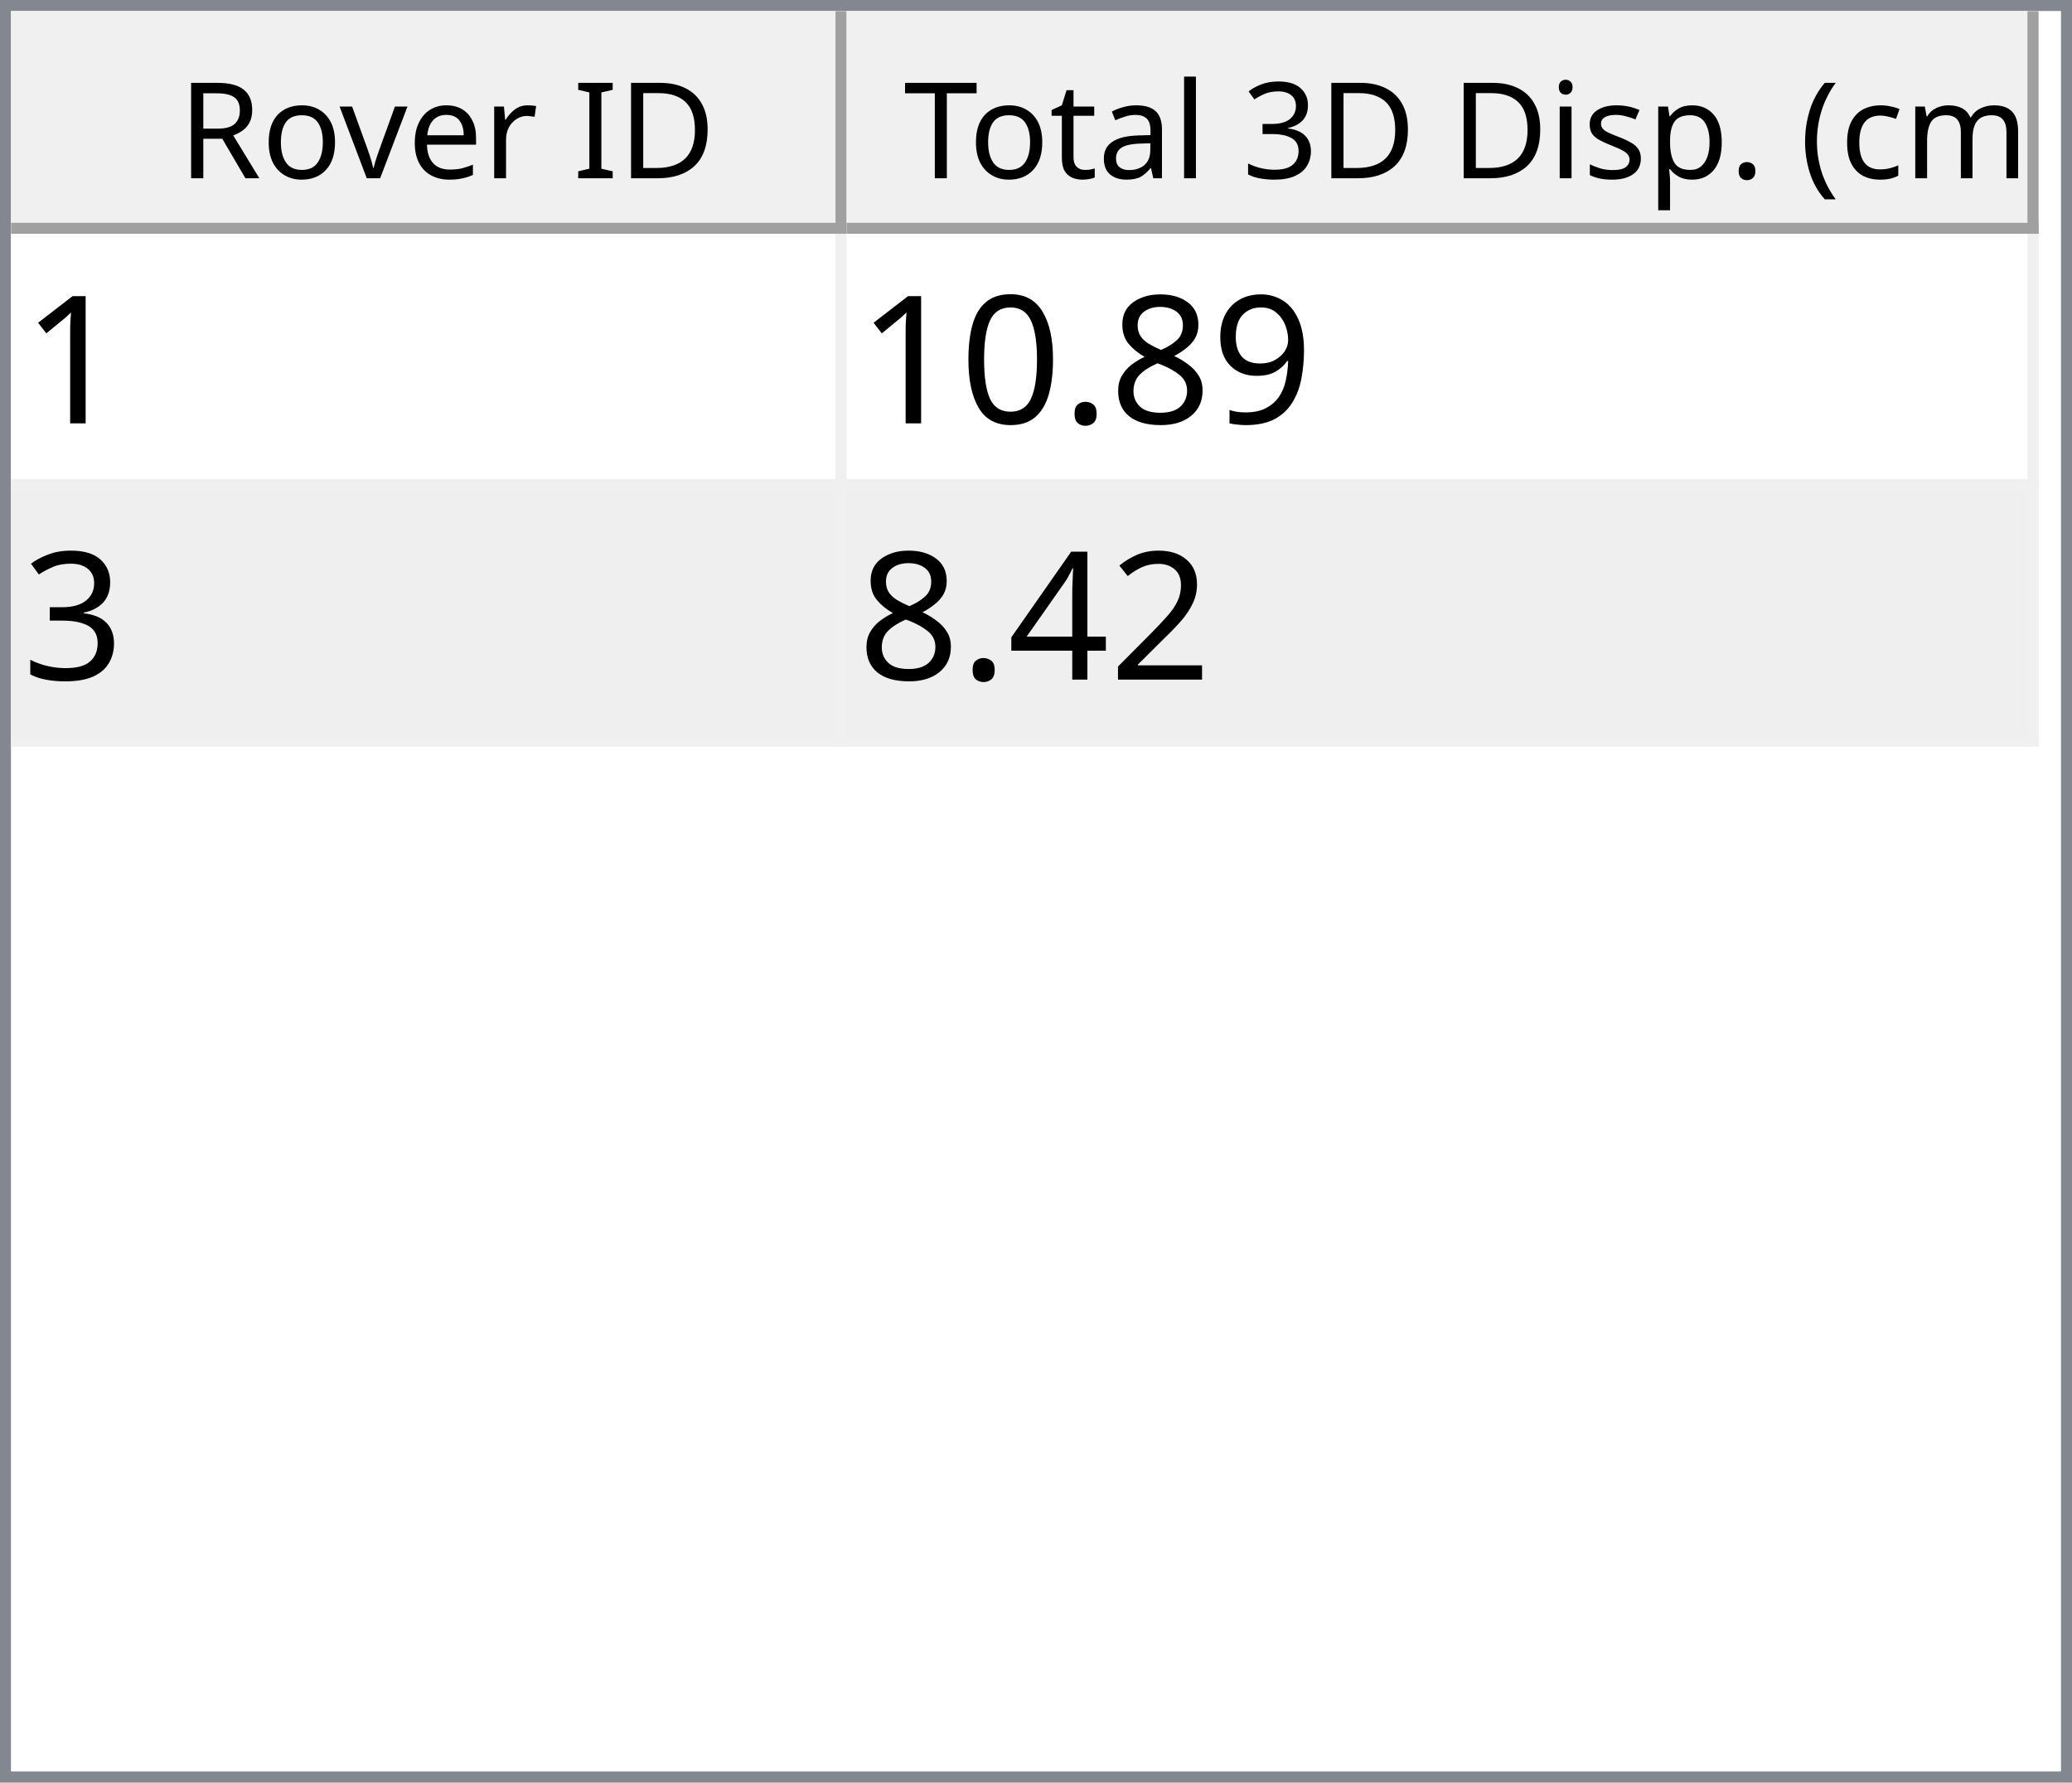
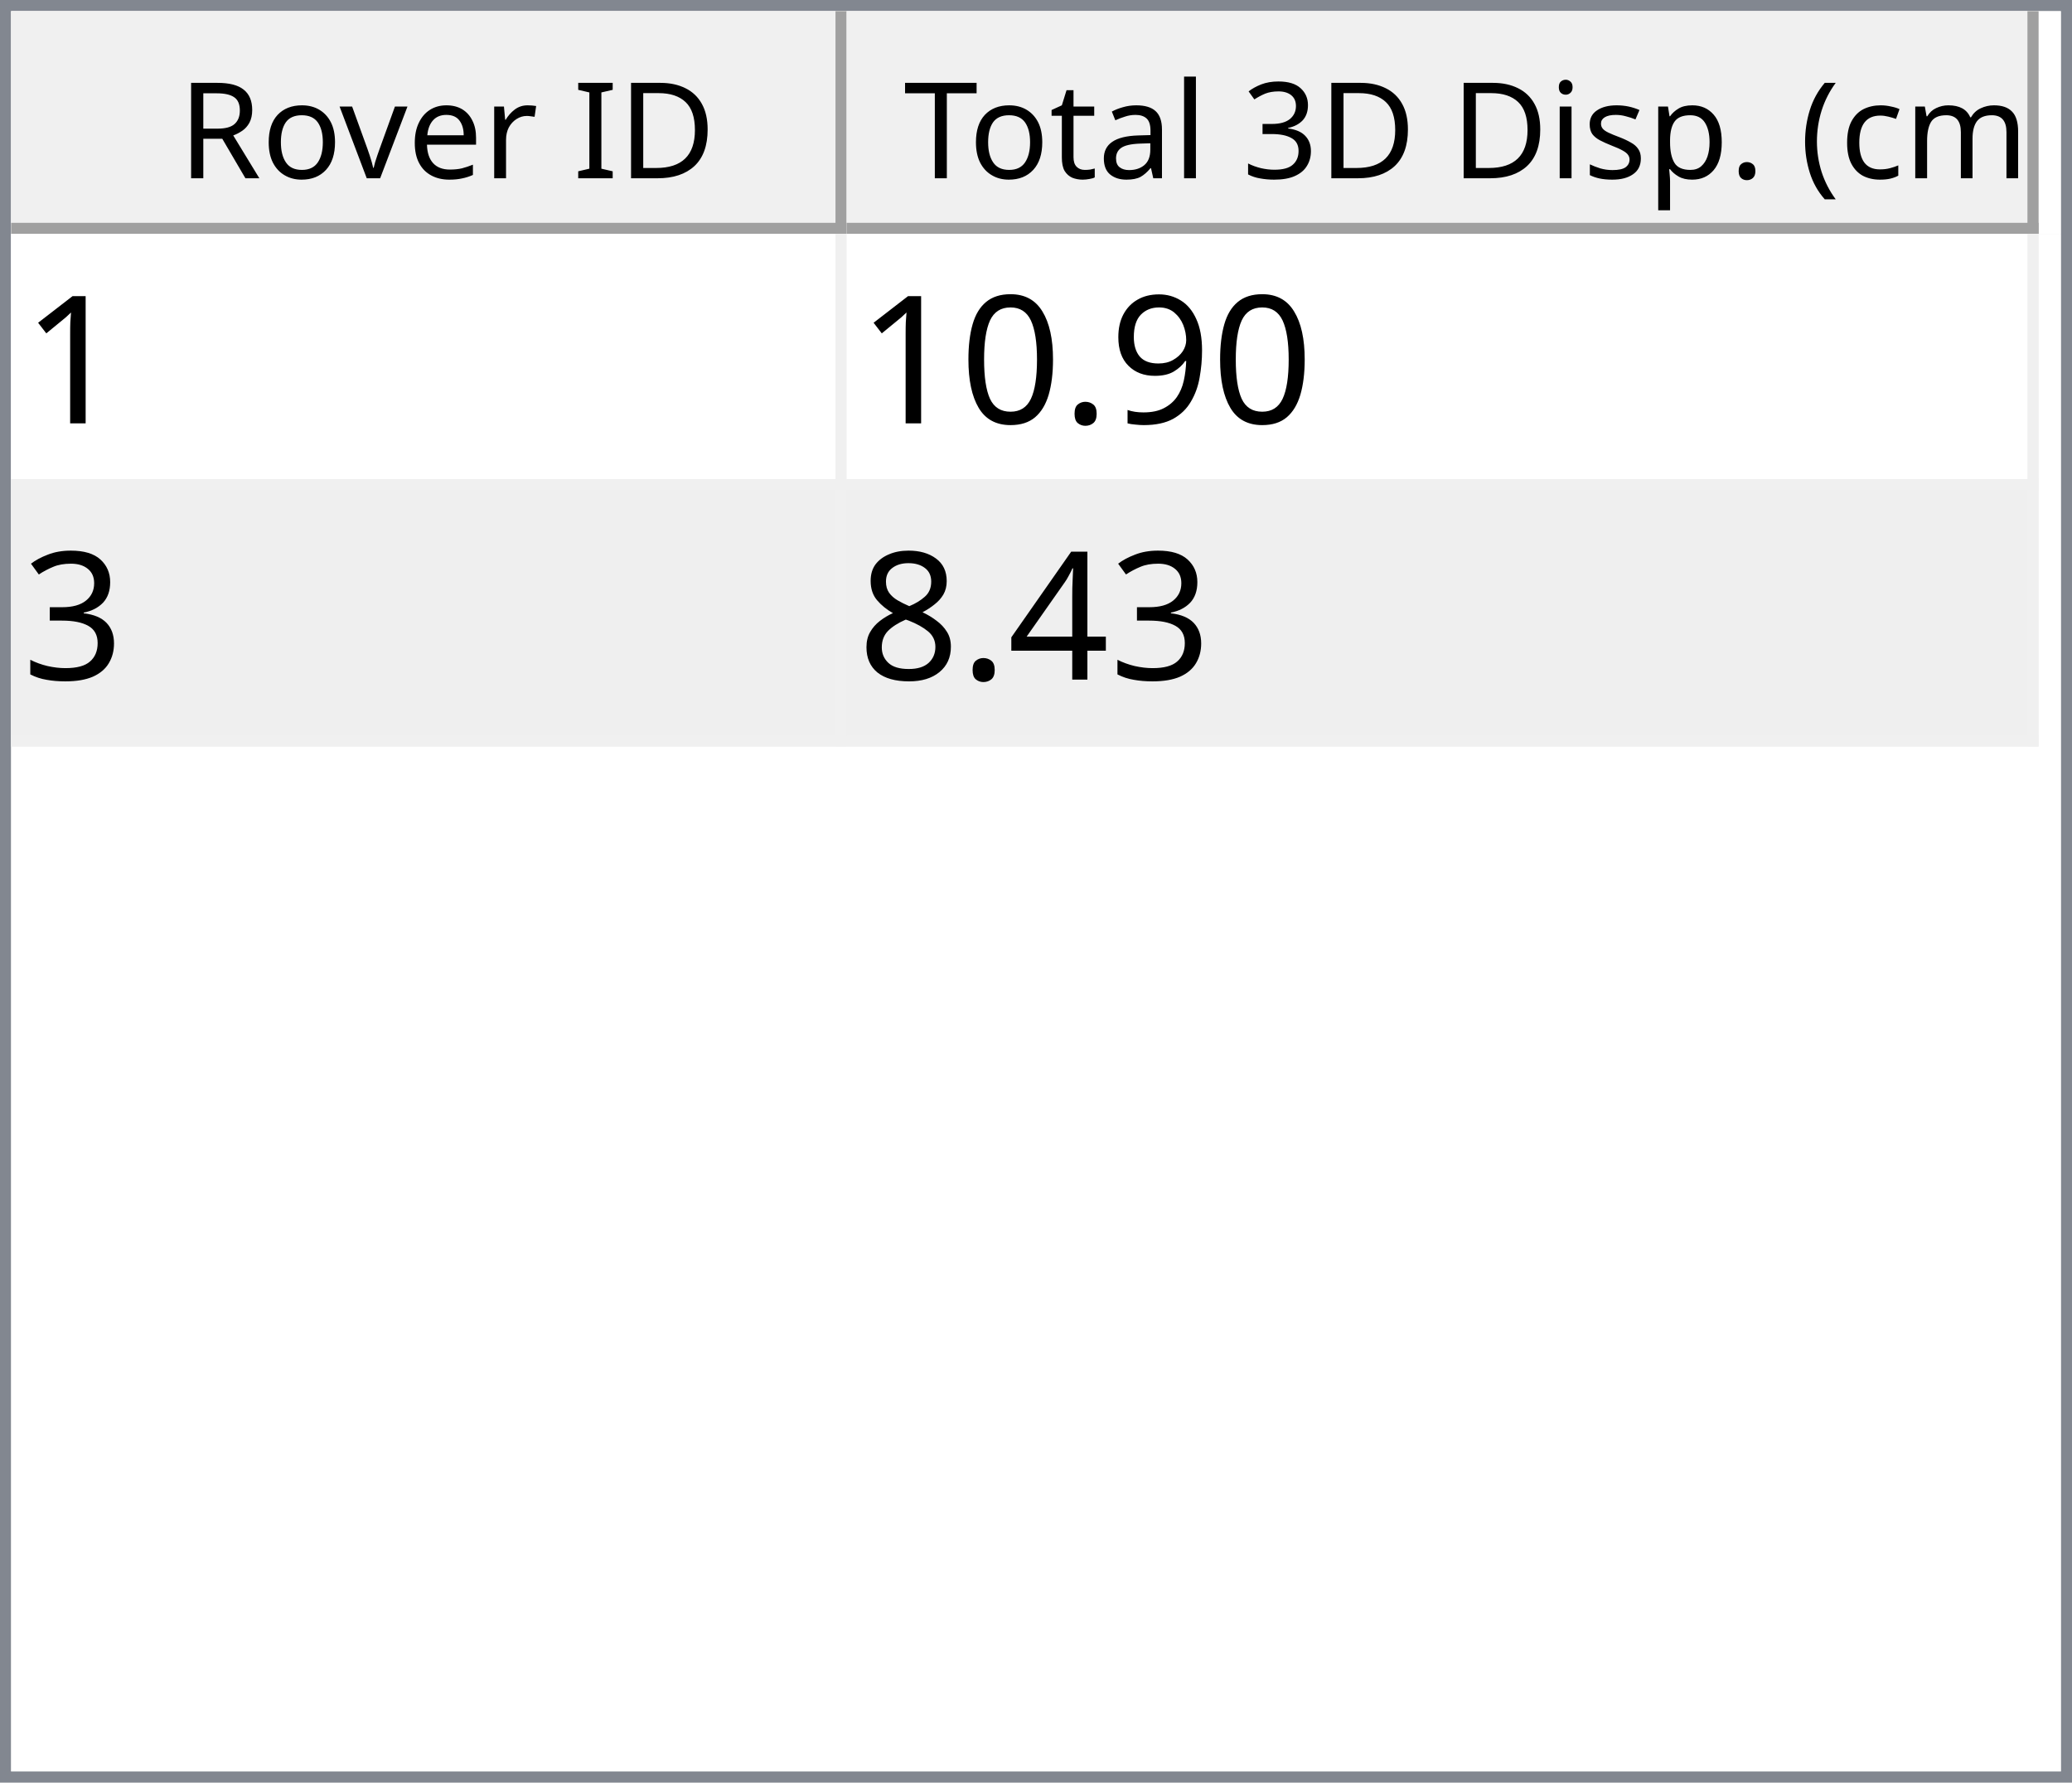
<svg xmlns="http://www.w3.org/2000/svg" style="fill-opacity:1; color-rendering:auto; color-interpolation:auto; text-rendering:auto; stroke:black; stroke-linecap:square; stroke-miterlimit:10; shape-rendering:auto; stroke-opacity:1; fill:black; stroke-dasharray:none; font-weight:normal; stroke-width:1; font-family:'Dialog'; font-style:normal; stroke-linejoin:miter; font-size:12px; stroke-dashoffset:0; image-rendering:auto;" width="186" height="160">
  <defs id="genericDefs" />
  <g>
    <defs id="defs1">
      <clipPath clipPathUnits="userSpaceOnUse" id="clipPath1">
        <path d="M0 0 L186 0 L186 160 L0 160 L0 0 Z" />
      </clipPath>
      <clipPath clipPathUnits="userSpaceOnUse" id="clipPath2">
        <path d="M0 0 L0 160 L186 160 L186 0 Z" />
      </clipPath>
      <clipPath clipPathUnits="userSpaceOnUse" id="clipPath3">
        <path d="M0 0 L0 20 L184 20 L184 0 Z" />
      </clipPath>
      <clipPath clipPathUnits="userSpaceOnUse" id="clipPath4">
        <path d="M0 0 L0 20 L75 20 L75 0 Z" />
      </clipPath>
      <clipPath clipPathUnits="userSpaceOnUse" id="clipPath5">
        <path d="M1 1 L1 19 L74 19 L74 1 Z" />
      </clipPath>
      <clipPath clipPathUnits="userSpaceOnUse" id="clipPath6">
        <path d="M0 0 L0 18 L73 18 L73 0 Z" />
      </clipPath>
      <clipPath clipPathUnits="userSpaceOnUse" id="clipPath7">
        <path d="M-0.5 -0.5 L-0.5 19.5 L74.5 19.5 L74.5 -0.5 Z" />
      </clipPath>
      <clipPath clipPathUnits="userSpaceOnUse" id="clipPath8">
        <path d="M0 0 L0 20 L107 20 L107 0 Z" />
      </clipPath>
      <clipPath clipPathUnits="userSpaceOnUse" id="clipPath9">
        <path d="M1 1 L1 19 L106 19 L106 1 Z" />
      </clipPath>
      <clipPath clipPathUnits="userSpaceOnUse" id="clipPath10">
        <path d="M0 0 L0 18 L105 18 L105 0 Z" />
      </clipPath>
      <clipPath clipPathUnits="userSpaceOnUse" id="clipPath11">
        <path d="M-0.5 -0.5 L-0.5 19.5 L106.5 19.5 L106.5 -0.5 Z" />
      </clipPath>
      <clipPath clipPathUnits="userSpaceOnUse" id="clipPath12">
        <path d="M0 0 L0 138 L184 138 L184 0 Z" />
      </clipPath>
      <clipPath clipPathUnits="userSpaceOnUse" id="clipPath13">
        <path d="M0 0 L0 46 L182 46 L182 0 Z" />
      </clipPath>
      <clipPath clipPathUnits="userSpaceOnUse" id="clipPath14">
        <path d="M-0.5 -0.5 L-0.5 45.5 L181.5 45.5 L181.5 -0.5 Z" />
      </clipPath>
      <clipPath clipPathUnits="userSpaceOnUse" id="clipPath15">
        <path d="M0 0 L0 22 L74 22 L74 0 Z" />
      </clipPath>
      <clipPath clipPathUnits="userSpaceOnUse" id="clipPath16">
        <path d="M0 0 L0 22 L106 22 L106 0 Z" />
      </clipPath>
      <font horiz-adv-x="64.551" id="font1">
        <font-face ascent="107.91" descent="25.098" units-per-em="100" style="font-style:normal; font-family:Segoe UI; font-weight:normal;" />
        <missing-glyph horiz-adv-x="64.551" d="M8.109 0 L8.109 68.266 L56.453 68.266 L56.453 0 L8.109 0 ZM15.328 7.234 L49.219 7.234 L49.219 61.031 L15.328 61.031 L15.328 7.234 Z" />
        <glyph unicode="D" horiz-adv-x="70.117" d="M9.188 0 L9.188 70.016 L28.516 70.016 Q65.531 70.016 65.531 35.891 Q65.531 19.672 55.25 9.836 Q44.969 0 27.734 0 L9.188 0 ZM17.391 62.594 L17.391 7.422 L27.828 7.422 Q41.609 7.422 49.273 14.797 Q56.938 22.172 56.938 35.688 Q56.938 62.594 28.328 62.594 L17.391 62.594 Z" />
        <glyph unicode="I" horiz-adv-x="26.611" d="M17.391 0 L9.188 0 L9.188 70.016 L17.391 70.016 L17.391 0 Z" />
        <glyph unicode=" " horiz-adv-x="27.393" d="" />
        <glyph unicode="r" horiz-adv-x="34.766" d="M34.188 41.891 Q32.078 43.5 28.125 43.5 Q23 43.5 19.555 38.672 Q16.109 33.844 16.109 25.484 L16.109 0 L8.109 0 L8.109 50 L16.109 50 L16.109 39.703 L16.312 39.703 Q18.016 44.969 21.531 47.922 Q25.047 50.875 29.391 50.875 Q32.516 50.875 34.188 50.203 L34.188 41.891 Z" />
        <glyph unicode="e" horiz-adv-x="52.295" d="M48.297 23 L12.984 23 Q13.188 14.656 17.484 10.109 Q21.781 5.562 29.297 5.562 Q37.75 5.562 44.828 11.141 L44.828 3.609 Q38.234 -1.172 27.391 -1.172 Q16.797 -1.172 10.742 5.641 Q4.688 12.453 4.688 24.812 Q4.688 36.469 11.305 43.82 Q17.922 51.172 27.734 51.172 Q37.547 51.172 42.922 44.828 Q48.297 38.484 48.297 27.203 L48.297 23 ZM40.094 29.781 Q40.047 36.719 36.75 40.578 Q33.453 44.438 27.594 44.438 Q21.922 44.438 17.969 40.383 Q14.016 36.328 13.094 29.781 L40.094 29.781 Z" />
        <glyph unicode="v" horiz-adv-x="47.9" d="M47.406 50 L27.484 0 L19.625 0 L0.688 50 L9.469 50 L22.172 13.672 Q23.578 9.672 23.922 6.688 L24.125 6.688 Q24.609 10.453 25.688 13.484 L38.969 50 L47.406 50 Z" />
        <glyph unicode="o" horiz-adv-x="58.594" d="M29 -1.172 Q17.922 -1.172 11.305 5.836 Q4.688 12.844 4.688 24.422 Q4.688 37.016 11.57 44.094 Q18.453 51.172 30.172 51.172 Q41.359 51.172 47.633 44.289 Q53.906 37.406 53.906 25.203 Q53.906 13.234 47.141 6.031 Q40.375 -1.172 29 -1.172 ZM29.594 44.438 Q21.875 44.438 17.383 39.188 Q12.891 33.938 12.891 24.703 Q12.891 15.828 17.43 10.695 Q21.969 5.562 29.594 5.562 Q37.359 5.562 41.531 10.594 Q45.703 15.625 45.703 24.906 Q45.703 34.281 41.531 39.359 Q37.359 44.438 29.594 44.438 Z" />
        <glyph unicode="R" horiz-adv-x="59.814" d="M59.375 0 L49.609 0 L37.891 19.625 Q36.281 22.359 34.766 24.289 Q33.25 26.219 31.664 27.438 Q30.078 28.656 28.25 29.219 Q26.422 29.781 24.125 29.781 L17.391 29.781 L17.391 0 L9.188 0 L9.188 70.016 L30.078 70.016 Q34.672 70.016 38.555 68.867 Q42.438 67.719 45.289 65.375 Q48.141 63.031 49.758 59.547 Q51.375 56.062 51.375 51.375 Q51.375 47.703 50.273 44.656 Q49.172 41.609 47.148 39.211 Q45.125 36.812 42.266 35.133 Q39.406 33.453 35.844 32.516 L35.844 32.328 Q37.594 31.547 38.891 30.547 Q40.188 29.547 41.359 28.18 Q42.531 26.812 43.68 25.078 Q44.828 23.344 46.234 21.047 L59.375 0 ZM17.391 62.594 L17.391 37.203 L28.516 37.203 Q31.594 37.203 34.203 38.133 Q36.812 39.062 38.719 40.797 Q40.625 42.531 41.703 45.047 Q42.781 47.562 42.781 50.688 Q42.781 56.297 39.141 59.445 Q35.5 62.594 28.609 62.594 L17.391 62.594 Z" />
        <glyph unicode=")" horiz-adv-x="30.176" d="M8.297 -15.922 L1.172 -15.922 Q16.406 2.344 16.406 26.812 Q16.406 51.469 1.078 70.016 L8.297 70.016 Q23.531 52.156 23.531 26.703 Q23.531 1.375 8.297 -15.922 Z" />
        <glyph unicode="m" horiz-adv-x="86.133" d="M79.109 0 L71.094 0 L71.094 28.719 Q71.094 37.016 68.531 40.727 Q65.969 44.438 59.906 44.438 Q54.781 44.438 51.195 39.75 Q47.609 35.062 47.609 28.516 L47.609 0 L39.594 0 L39.594 29.688 Q39.594 44.438 28.219 44.438 Q22.953 44.438 19.531 40.016 Q16.109 35.594 16.109 28.516 L16.109 0 L8.109 0 L8.109 50 L16.109 50 L16.109 42.094 L16.312 42.094 Q21.625 51.172 31.844 51.172 Q36.969 51.172 40.773 48.312 Q44.578 45.453 46 40.828 Q51.562 51.172 62.594 51.172 Q79.109 51.172 79.109 30.812 L79.109 0 Z" />
        <glyph unicode="c" horiz-adv-x="46.191" d="M42.188 2.297 Q36.422 -1.172 28.516 -1.172 Q17.828 -1.172 11.258 5.789 Q4.688 12.75 4.688 23.828 Q4.688 36.188 11.766 43.68 Q18.844 51.172 30.672 51.172 Q37.25 51.172 42.281 48.734 L42.281 40.531 Q36.719 44.438 30.375 44.438 Q22.703 44.438 17.797 38.945 Q12.891 33.453 12.891 24.516 Q12.891 15.719 17.508 10.641 Q22.125 5.562 29.891 5.562 Q36.422 5.562 42.188 9.906 L42.188 2.297 Z" />
        <glyph unicode="(" horiz-adv-x="30.176" d="M29.109 -15.922 L21.969 -15.922 Q6.844 1.375 6.844 26.703 Q6.844 52.156 21.969 70.016 L29.203 70.016 Q13.875 51.469 13.875 26.812 Q13.875 2.344 29.109 -15.922 Z" />
        <glyph unicode="." horiz-adv-x="21.68" d="M10.891 -1.078 Q8.641 -1.078 7.055 0.539 Q5.469 2.156 5.469 4.391 Q5.469 6.641 7.055 8.273 Q8.641 9.906 10.891 9.906 Q13.188 9.906 14.797 8.273 Q16.406 6.641 16.406 4.391 Q16.406 2.156 14.797 0.539 Q13.188 -1.078 10.891 -1.078 Z" />
        <glyph unicode="p" horiz-adv-x="58.789" d="M16.312 7.234 L16.109 7.234 L16.109 -23 L8.109 -23 L8.109 50 L16.109 50 L16.109 41.219 L16.312 41.219 Q22.219 51.172 33.594 51.172 Q43.266 51.172 48.688 44.461 Q54.109 37.75 54.109 26.469 Q54.109 13.922 48 6.375 Q41.891 -1.172 31.297 -1.172 Q21.578 -1.172 16.312 7.234 ZM16.109 27.391 L16.109 20.406 Q16.109 14.203 20.141 9.883 Q24.172 5.562 30.375 5.562 Q37.641 5.562 41.773 11.133 Q45.906 16.703 45.906 26.609 Q45.906 34.969 42.047 39.703 Q38.188 44.438 31.594 44.438 Q24.609 44.438 20.359 39.578 Q16.109 34.719 16.109 27.391 Z" />
        <glyph unicode="s" horiz-adv-x="42.432" d="M5.078 1.812 L5.078 10.406 Q11.625 5.562 19.484 5.562 Q30.031 5.562 30.031 12.594 Q30.031 14.594 29.125 15.992 Q28.219 17.391 26.68 18.461 Q25.141 19.531 23.07 20.383 Q21 21.234 18.609 22.172 Q15.281 23.484 12.766 24.828 Q10.25 26.172 8.57 27.859 Q6.891 29.547 6.031 31.695 Q5.172 33.844 5.172 36.719 Q5.172 40.234 6.789 42.945 Q8.406 45.656 11.086 47.484 Q13.766 49.312 17.211 50.242 Q20.656 51.172 24.312 51.172 Q30.812 51.172 35.938 48.922 L35.938 40.828 Q30.422 44.438 23.25 44.438 Q21 44.438 19.195 43.922 Q17.391 43.406 16.094 42.477 Q14.797 41.547 14.086 40.258 Q13.375 38.969 13.375 37.406 Q13.375 35.453 14.086 34.133 Q14.797 32.812 16.164 31.789 Q17.531 30.766 19.484 29.938 Q21.438 29.109 23.922 28.125 Q27.25 26.859 29.883 25.516 Q32.516 24.172 34.375 22.484 Q36.234 20.797 37.234 18.602 Q38.234 16.406 38.234 13.375 Q38.234 9.672 36.602 6.938 Q34.969 4.203 32.234 2.398 Q29.5 0.594 25.93 -0.289 Q22.359 -1.172 18.453 -1.172 Q10.75 -1.172 5.078 1.812 Z" />
        <glyph unicode="i" horiz-adv-x="24.219" d="M12.203 62.703 Q10.062 62.703 8.547 64.164 Q7.031 65.625 7.031 67.875 Q7.031 70.125 8.547 71.609 Q10.062 73.094 12.203 73.094 Q14.406 73.094 15.945 71.609 Q17.484 70.125 17.484 67.875 Q17.484 65.719 15.945 64.211 Q14.406 62.703 12.203 62.703 ZM16.109 0 L8.109 0 L8.109 50 L16.109 50 L16.109 0 Z" />
        <glyph unicode="3" horiz-adv-x="53.906" d="M46.531 19.828 Q46.531 15.094 44.75 11.211 Q42.969 7.328 39.719 4.57 Q36.469 1.812 31.93 0.297 Q27.391 -1.219 21.922 -1.219 Q11.922 -1.219 6 2.594 L6 11.188 Q13.094 5.609 22.219 5.609 Q25.875 5.609 28.828 6.539 Q31.781 7.469 33.906 9.227 Q36.031 10.984 37.18 13.477 Q38.328 15.969 38.328 19.094 Q38.328 32.812 18.797 32.812 L12.984 32.812 L12.984 39.594 L18.5 39.594 Q35.797 39.594 35.797 52.484 Q35.797 64.406 22.609 64.406 Q15.188 64.406 8.688 59.422 L8.688 67.188 Q15.375 71.188 24.609 71.188 Q29 71.188 32.57 69.969 Q36.141 68.75 38.68 66.555 Q41.219 64.359 42.609 61.281 Q44 58.203 44 54.5 Q44 40.672 30.031 36.719 L30.031 36.531 Q33.594 36.141 36.625 34.797 Q39.656 33.453 41.852 31.305 Q44.047 29.156 45.289 26.25 Q46.531 23.344 46.531 19.828 Z" />
        <glyph unicode="l" horiz-adv-x="24.219" d="M16.109 0 L8.109 0 L8.109 74.031 L16.109 74.031 L16.109 0 Z" />
        <glyph unicode="a" horiz-adv-x="50.879" d="M43.891 0 L35.891 0 L35.891 7.812 L35.688 7.812 Q30.469 -1.172 20.312 -1.172 Q12.844 -1.172 8.617 2.781 Q4.391 6.734 4.391 13.281 Q4.391 27.297 20.906 29.594 L35.891 31.688 Q35.891 44.438 25.594 44.438 Q16.547 44.438 9.281 38.281 L9.281 46.484 Q16.656 51.172 26.266 51.172 Q43.891 51.172 43.891 32.516 L43.891 0 ZM35.891 25.297 L23.828 23.641 Q18.266 22.859 15.43 20.875 Q12.594 18.891 12.594 13.875 Q12.594 10.203 15.211 7.883 Q17.828 5.562 22.172 5.562 Q28.125 5.562 32.008 9.742 Q35.891 13.922 35.891 20.312 L35.891 25.297 Z" />
        <glyph unicode="t" horiz-adv-x="33.887" d="M31.297 0.484 Q28.469 -1.078 23.828 -1.078 Q10.688 -1.078 10.688 13.578 L10.688 43.172 L2.094 43.172 L2.094 50 L10.688 50 L10.688 62.203 L18.703 64.797 L18.703 50 L31.297 50 L31.297 43.172 L18.703 43.172 L18.703 14.984 Q18.703 9.969 20.414 7.82 Q22.125 5.672 26.078 5.672 Q29.109 5.672 31.297 7.328 L31.297 0.484 Z" />
        <glyph unicode="T" horiz-adv-x="52.393" d="M50.594 62.594 L30.375 62.594 L30.375 0 L22.172 0 L22.172 62.594 L2 62.594 L2 70.016 L50.594 70.016 L50.594 62.594 Z" />
      </font>
      <font horiz-adv-x="75.0" id="font2">
        <font-face ascent="100.537" descent="21.973" units-per-em="100" style="font-style:normal; font-family:sans-serif; font-weight:normal;" />
        <missing-glyph horiz-adv-x="75.0" d="M12.5 0 L12.5 62.5 L62.5 62.5 L62.5 0 L12.5 0 ZM14.062 1.562 L60.938 1.562 L60.938 60.938 L14.062 60.938 L14.062 1.562 Z" />
        <glyph unicode="1" horiz-adv-x="55.615" d="M37.25 0 L28.469 0 L28.469 56 Q25.297 52.984 20.141 49.953 Q14.984 46.922 10.891 45.406 L10.891 53.906 Q18.266 57.375 23.781 62.305 Q29.297 67.234 31.594 71.875 L37.25 71.875 L37.25 0 Z" />
        <glyph unicode="9" horiz-adv-x="55.615" d="M5.469 16.547 L13.922 17.328 Q14.984 11.375 18.016 8.688 Q21.047 6 25.781 6 Q29.828 6 32.883 7.859 Q35.938 9.719 37.891 12.82 Q39.844 15.922 41.164 21.195 Q42.484 26.469 42.484 31.938 Q42.484 32.516 42.438 33.688 Q39.797 29.5 35.234 26.883 Q30.672 24.266 25.344 24.266 Q16.453 24.266 10.305 30.711 Q4.156 37.156 4.156 47.703 Q4.156 58.594 10.578 65.234 Q17 71.875 26.656 71.875 Q33.641 71.875 39.43 68.117 Q45.219 64.359 48.219 57.398 Q51.219 50.438 51.219 37.25 Q51.219 23.531 48.242 15.406 Q45.266 7.281 39.383 3.031 Q33.5 -1.219 25.594 -1.219 Q17.188 -1.219 11.867 3.445 Q6.547 8.109 5.469 16.547 ZM41.453 48.141 Q41.453 55.719 37.43 60.156 Q33.406 64.594 27.734 64.594 Q21.875 64.594 17.531 59.812 Q13.188 55.031 13.188 47.406 Q13.188 40.578 17.312 36.305 Q21.438 32.031 27.484 32.031 Q33.594 32.031 37.523 36.305 Q41.453 40.578 41.453 48.141 Z" />
-         <glyph unicode="8" horiz-adv-x="55.615" d="M17.672 38.812 Q12.203 40.828 9.57 44.539 Q6.938 48.25 6.938 53.422 Q6.938 61.234 12.555 66.555 Q18.172 71.875 27.484 71.875 Q36.859 71.875 42.578 66.43 Q48.297 60.984 48.297 53.172 Q48.297 48.188 45.68 44.508 Q43.062 40.828 37.75 38.812 Q44.344 36.672 47.781 31.883 Q51.219 27.094 51.219 20.453 Q51.219 11.281 44.727 5.031 Q38.234 -1.219 27.641 -1.219 Q17.047 -1.219 10.547 5.055 Q4.047 11.328 4.047 20.703 Q4.047 27.688 7.594 32.398 Q11.141 37.109 17.672 38.812 ZM15.922 53.719 Q15.922 48.641 19.195 45.414 Q22.469 42.188 27.688 42.188 Q32.766 42.188 36.016 45.383 Q39.266 48.578 39.266 53.219 Q39.266 58.062 35.914 61.359 Q32.562 64.656 27.594 64.656 Q22.562 64.656 19.242 61.43 Q15.922 58.203 15.922 53.719 ZM13.094 20.656 Q13.094 16.891 14.875 13.375 Q16.656 9.859 20.172 7.93 Q23.688 6 27.734 6 Q34.031 6 38.133 10.055 Q42.234 14.109 42.234 20.359 Q42.234 26.703 38.016 30.859 Q33.797 35.016 27.438 35.016 Q21.234 35.016 17.164 30.914 Q13.094 26.812 13.094 20.656 Z" />
        <glyph unicode="." horiz-adv-x="27.783" d="M9.078 0 L9.078 10.016 L19.094 10.016 L19.094 0 L9.078 0 Z" />
        <glyph unicode="0" horiz-adv-x="55.615" d="M4.156 35.297 Q4.156 48 6.766 55.742 Q9.375 63.484 14.523 67.68 Q19.672 71.875 27.484 71.875 Q33.25 71.875 37.594 69.555 Q41.938 67.234 44.773 62.867 Q47.609 58.5 49.219 52.227 Q50.828 45.953 50.828 35.297 Q50.828 22.703 48.242 14.969 Q45.656 7.234 40.508 3.008 Q35.359 -1.219 27.484 -1.219 Q17.141 -1.219 11.234 6.203 Q4.156 15.141 4.156 35.297 ZM13.188 35.297 Q13.188 17.672 17.312 11.836 Q21.438 6 27.484 6 Q33.547 6 37.672 11.859 Q41.797 17.719 41.797 35.297 Q41.797 52.984 37.672 58.789 Q33.547 64.594 27.391 64.594 Q21.344 64.594 17.719 59.469 Q13.188 52.938 13.188 35.297 Z" />
        <glyph unicode="3" horiz-adv-x="55.615" d="M4.203 18.891 L12.984 20.062 Q14.5 12.594 18.141 9.297 Q21.781 6 27 6 Q33.203 6 37.477 10.297 Q41.75 14.594 41.75 20.953 Q41.75 27 37.797 30.93 Q33.844 34.859 27.734 34.859 Q25.25 34.859 21.531 33.891 L22.516 41.609 Q23.391 41.5 23.922 41.5 Q29.547 41.5 34.039 44.43 Q38.531 47.359 38.531 53.469 Q38.531 58.297 35.258 61.477 Q31.984 64.656 26.812 64.656 Q21.688 64.656 18.266 61.43 Q14.844 58.203 13.875 51.766 L5.078 53.328 Q6.688 62.156 12.398 67.016 Q18.109 71.875 26.609 71.875 Q32.469 71.875 37.398 69.359 Q42.328 66.844 44.945 62.5 Q47.562 58.156 47.562 53.266 Q47.562 48.641 45.07 44.828 Q42.578 41.016 37.703 38.766 Q44.047 37.312 47.562 32.695 Q51.078 28.078 51.078 21.141 Q51.078 11.766 44.242 5.25 Q37.406 -1.266 26.953 -1.266 Q17.531 -1.266 11.305 4.352 Q5.078 9.969 4.203 18.891 Z" />
-         <glyph unicode="2" horiz-adv-x="55.615" d="M50.344 8.453 L50.344 0 L3.031 0 Q2.938 3.172 4.047 6.109 Q5.859 10.938 9.836 15.625 Q13.812 20.312 21.344 26.469 Q33.016 36.031 37.117 41.625 Q41.219 47.219 41.219 52.203 Q41.219 57.422 37.477 61.008 Q33.734 64.594 27.734 64.594 Q21.391 64.594 17.578 60.789 Q13.766 56.984 13.719 50.25 L4.688 51.172 Q5.609 61.281 11.664 66.578 Q17.719 71.875 27.938 71.875 Q38.234 71.875 44.242 66.164 Q50.25 60.453 50.25 52 Q50.25 47.703 48.492 43.555 Q46.734 39.406 42.656 34.812 Q38.578 30.219 29.109 22.219 Q21.188 15.578 18.945 13.211 Q16.703 10.844 15.234 8.453 L50.344 8.453 Z" />
        <glyph unicode="4" horiz-adv-x="55.615" d="M32.328 0 L32.328 17.141 L1.266 17.141 L1.266 25.203 L33.938 71.578 L41.109 71.578 L41.109 25.203 L50.781 25.203 L50.781 17.141 L41.109 17.141 L41.109 0 L32.328 0 ZM32.328 25.203 L32.328 57.469 L9.906 25.203 L32.328 25.203 Z" />
+         <glyph unicode="8" horiz-adv-x="55.615" d="M17.672 38.812 Q12.203 40.828 9.57 44.539 Q6.938 48.25 6.938 53.422 Q6.938 61.234 12.555 66.555 Q18.172 71.875 27.484 71.875 Q36.859 71.875 42.578 66.43 Q48.297 60.984 48.297 53.172 Q48.297 48.188 45.68 44.508 Q43.062 40.828 37.75 38.812 Q44.344 36.672 47.781 31.883 Q51.219 27.094 51.219 20.453 Q51.219 11.281 44.727 5.031 Q38.234 -1.219 27.641 -1.219 Q17.047 -1.219 10.547 5.055 Q4.047 11.328 4.047 20.703 Q4.047 27.688 7.594 32.398 Q11.141 37.109 17.672 38.812 ZM15.922 53.719 Q15.922 48.641 19.195 45.414 Q22.469 42.188 27.688 42.188 Q32.766 42.188 36.016 45.383 Q39.266 48.578 39.266 53.219 Q39.266 58.062 35.914 61.359 Q32.562 64.656 27.594 64.656 Q22.562 64.656 19.242 61.43 Q15.922 58.203 15.922 53.719 ZM13.094 20.656 Q13.094 16.891 14.875 13.375 Q16.656 9.859 20.172 7.93 Q23.688 6 27.734 6 Q34.031 6 38.133 10.055 Q42.234 14.109 42.234 20.359 Q42.234 26.703 38.016 30.859 Q33.797 35.016 27.438 35.016 Q21.234 35.016 17.164 30.914 Q13.094 26.812 13.094 20.656 Z" />
      </font>
    </defs>
    <g style="fill:white; stroke:white;">
      <rect x="0" y="0" width="186" style="clip-path:url(#clipPath1); stroke:none;" height="160" />
    </g>
    <g style="fill:white; text-rendering:optimizeSpeed; color-rendering:optimizeSpeed; image-rendering:optimizeSpeed; shape-rendering:crispEdges; stroke:white; color-interpolation:sRGB;">
      <rect x="0" width="186" height="160" y="0" style="stroke:none;" />
      <path style="stroke:none;" d="M0 160 L186 160 L186 0 L0 0 Z" />
    </g>
    <g style="fill:rgb(240,240,240); font-family:'Segoe UI'; stroke:rgb(240,240,240);">
      <rect x="0" y="0" width="186" style="clip-path:url(#clipPath2); stroke:none;" height="160" />
    </g>
    <g style="fill:rgb(130,135,144); font-family:'Segoe UI'; stroke:rgb(130,135,144);">
      <path d="M0 0 L186 0 L186 160 L0 160 L0 0 ZM1 1 L185 1 L185 159 L1 159 L1 1 Z" style="fill-rule:evenodd; clip-path:url(#clipPath2); stroke:none;" />
    </g>
    <g style="fill:white; font-family:'Segoe UI'; stroke:white;" transform="translate(1,1)">
      <rect x="0" y="0" width="184" style="clip-path:url(#clipPath3); stroke:none;" height="20" />
    </g>
    <g style="fill:rgb(240,240,240); font-family:'Segoe UI'; stroke:rgb(240,240,240);" transform="translate(1,1)">
      <rect x="0" y="0" width="75" style="clip-path:url(#clipPath4); stroke:none;" height="20" />
    </g>
    <g style="font-family:'Segoe UI';" transform="translate(2,2)">
      <text x="14" xml:space="preserve" y="14" style="clip-path:url(#clipPath6); stroke:none;">Rover ID</text>
    </g>
    <g style="fill:rgb(160,160,160); font-family:'Segoe UI'; stroke:rgb(160,160,160); stroke-linejoin:bevel;" transform="translate(1.5,1.5)">
      <line x1="74" x2="74" y1="0" style="fill:none; clip-path:url(#clipPath7);" y2="19" />
    </g>
    <g style="fill:rgb(160,160,160); font-family:'Segoe UI'; stroke:rgb(160,160,160); stroke-linejoin:bevel;" transform="matrix(1,0,0,1,1,1) translate(0.5,0.5)">
      <line x1="0" x2="74" y1="19" style="fill:none; clip-path:url(#clipPath7);" y2="19" />
    </g>
    <g style="fill:rgb(240,240,240); font-family:'Segoe UI'; stroke:rgb(240,240,240);" transform="translate(76,1)">
      <rect x="0" y="0" width="107" style="clip-path:url(#clipPath8); stroke:none;" height="20" />
    </g>
    <g style="font-family:'Segoe UI';" transform="translate(77,2)">
      <text x="1" xml:space="preserve" y="14" style="clip-path:url(#clipPath10); stroke:none;"> Total 3D Disp. (cm)</text>
    </g>
    <g style="fill:rgb(160,160,160); font-family:'Segoe UI'; stroke:rgb(160,160,160); stroke-linejoin:bevel;" transform="translate(76.5,1.5)">
      <line x1="106" x2="106" y1="0" style="fill:none; clip-path:url(#clipPath11);" y2="19" />
    </g>
    <g style="fill:rgb(160,160,160); font-family:'Segoe UI'; stroke:rgb(160,160,160); stroke-linejoin:bevel;" transform="matrix(1,0,0,1,76,1) translate(0.5,0.5)">
      <line x1="0" x2="106" y1="19" style="fill:none; clip-path:url(#clipPath11);" y2="19" />
    </g>
    <g style="fill:white; font-family:'Segoe UI'; stroke:white;" transform="translate(1,21)">
      <rect x="0" y="0" width="184" style="clip-path:url(#clipPath12); stroke:none;" height="138" />
    </g>
    <g style="fill:rgb(240,240,240); font-size:16px; font-family:sans-serif; stroke:rgb(240,240,240);" transform="translate(1,21)">
      <rect x="0" y="0" width="182" style="clip-path:url(#clipPath13); stroke:none;" height="46" />
      <line transform="translate(0.5,0.5)" x1="0" x2="181" y1="22" style="clip-path:url(#clipPath14); fill:none; stroke-linejoin:bevel;" y2="22" />
    </g>
    <g transform="matrix(1,0,0,1,1,21) translate(0.5,0.5)" style="fill:rgb(240,240,240); font-size:16px; font-family:sans-serif; stroke:rgb(240,240,240); stroke-linejoin:bevel;">
      <line x1="0" x2="181" y1="45" style="fill:none; clip-path:url(#clipPath14);" y2="45" />
    </g>
    <g transform="matrix(1,0,0,1,1,21) translate(0.5,0.5)" style="fill:rgb(240,240,240); font-size:16px; font-family:sans-serif; stroke:rgb(240,240,240); stroke-linejoin:bevel;">
      <line x1="74" x2="74" y1="0" style="fill:none; clip-path:url(#clipPath14);" y2="45" />
    </g>
    <g transform="matrix(1,0,0,1,1,21) translate(0.5,0.5)" style="fill:rgb(240,240,240); font-size:16px; font-family:sans-serif; stroke:rgb(240,240,240); stroke-linejoin:bevel;">
      <line x1="181" x2="181" y1="0" style="fill:none; clip-path:url(#clipPath14);" y2="45" />
    </g>
    <g style="fill:white; font-size:16px; font-family:sans-serif; stroke:white;" transform="matrix(1,0,0,1,1,21)">
      <rect x="0" y="0" width="74" style="clip-path:url(#clipPath15); stroke:none;" height="22" />
      <text x="1" y="17" style="fill:black; clip-path:url(#clipPath15); stroke:none;" xml:space="preserve">1</text>
    </g>
    <g style="fill:white; font-size:16px; font-family:sans-serif; stroke:white;" transform="matrix(1,0,0,1,1,21) translate(75,0)">
      <rect x="0" y="0" width="106" style="clip-path:url(#clipPath16); stroke:none;" height="22" />
-       <text x="1" y="17" style="fill:black; clip-path:url(#clipPath16); stroke:none;" xml:space="preserve">10.89</text>
+       <text x="1" y="17" style="fill:black; clip-path:url(#clipPath16); stroke:none;" xml:space="preserve">10.90</text>
    </g>
    <g style="fill:rgb(239,239,239); font-size:16px; font-family:sans-serif; stroke:rgb(239,239,239);" transform="matrix(1,0,0,1,1,21) translate(0,23)">
      <rect x="0" y="0" width="74" style="clip-path:url(#clipPath15); stroke:none;" height="22" />
      <text x="1" y="17" style="fill:black; clip-path:url(#clipPath15); stroke:none;" xml:space="preserve">3</text>
    </g>
    <g style="fill:rgb(239,239,239); font-size:16px; font-family:sans-serif; stroke:rgb(239,239,239);" transform="matrix(1,0,0,1,1,21) translate(75,23)">
      <rect x="0" y="0" width="106" style="clip-path:url(#clipPath16); stroke:none;" height="22" />
-       <text x="1" y="17" style="fill:black; clip-path:url(#clipPath16); stroke:none;" xml:space="preserve">8.42</text>
+       <text x="1" y="17" style="fill:black; clip-path:url(#clipPath16); stroke:none;" xml:space="preserve">8.43</text>
    </g>
  </g>
</svg>
